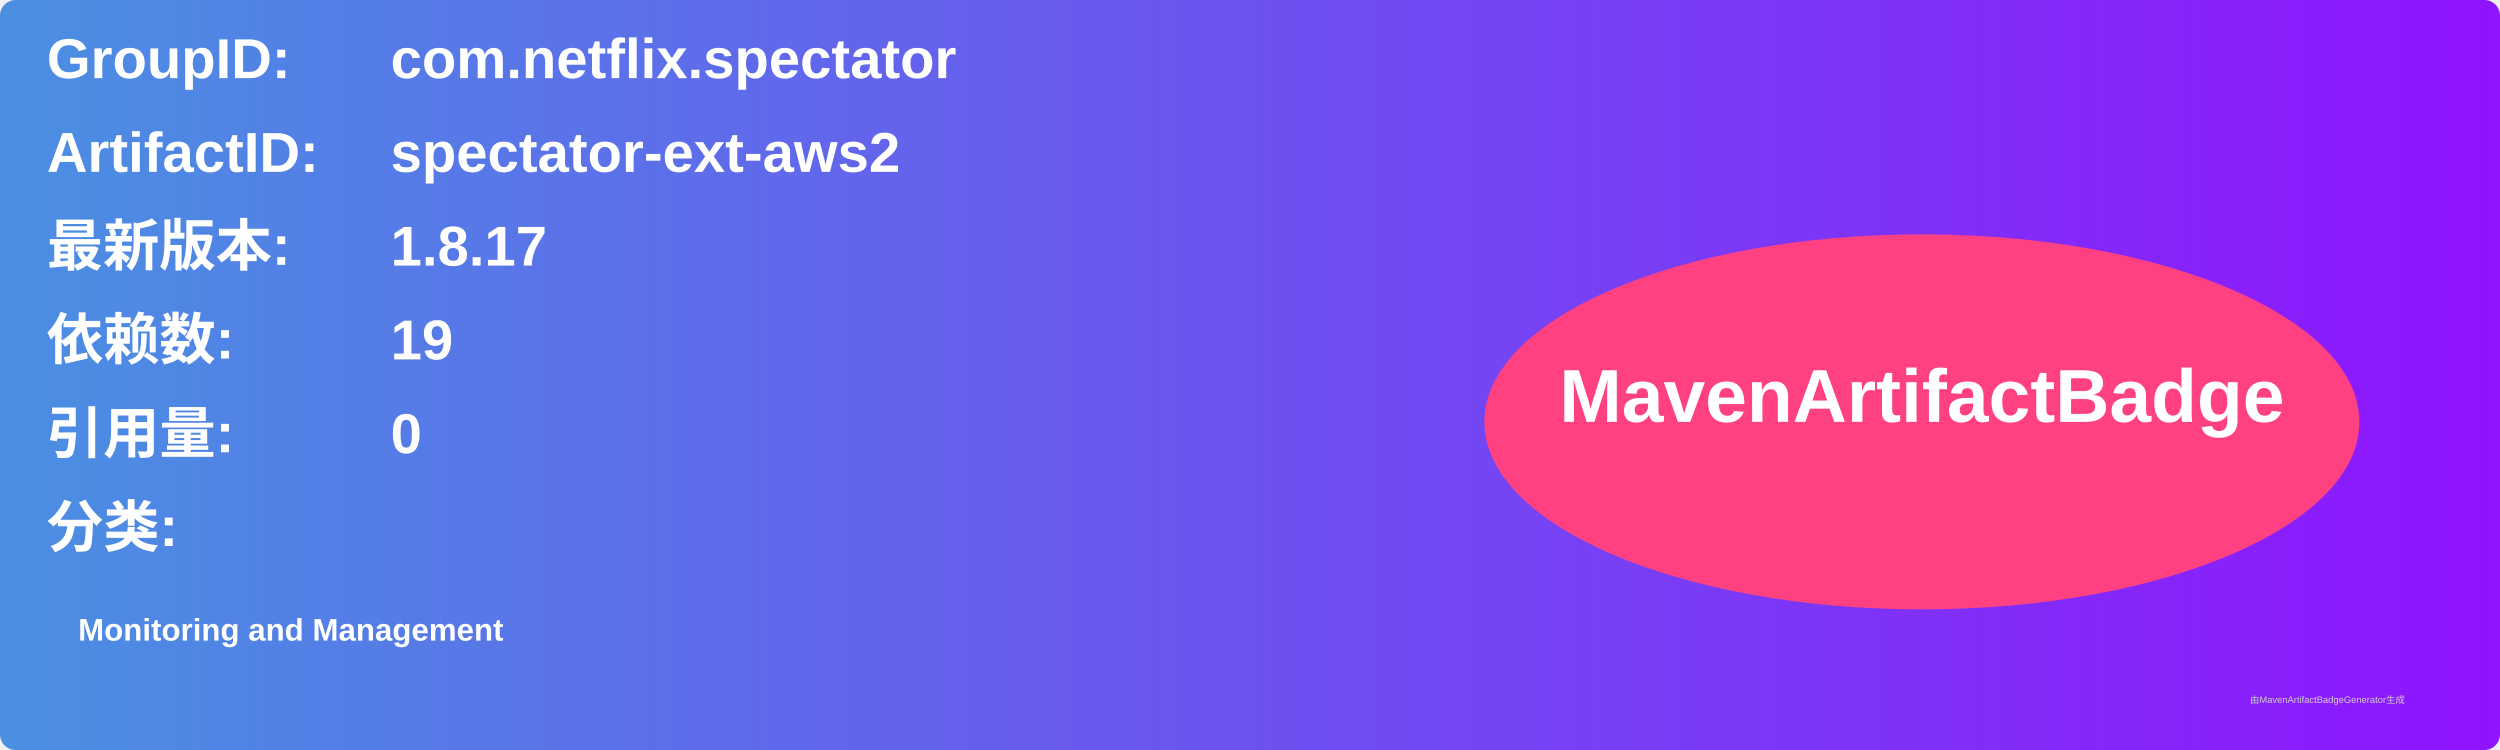
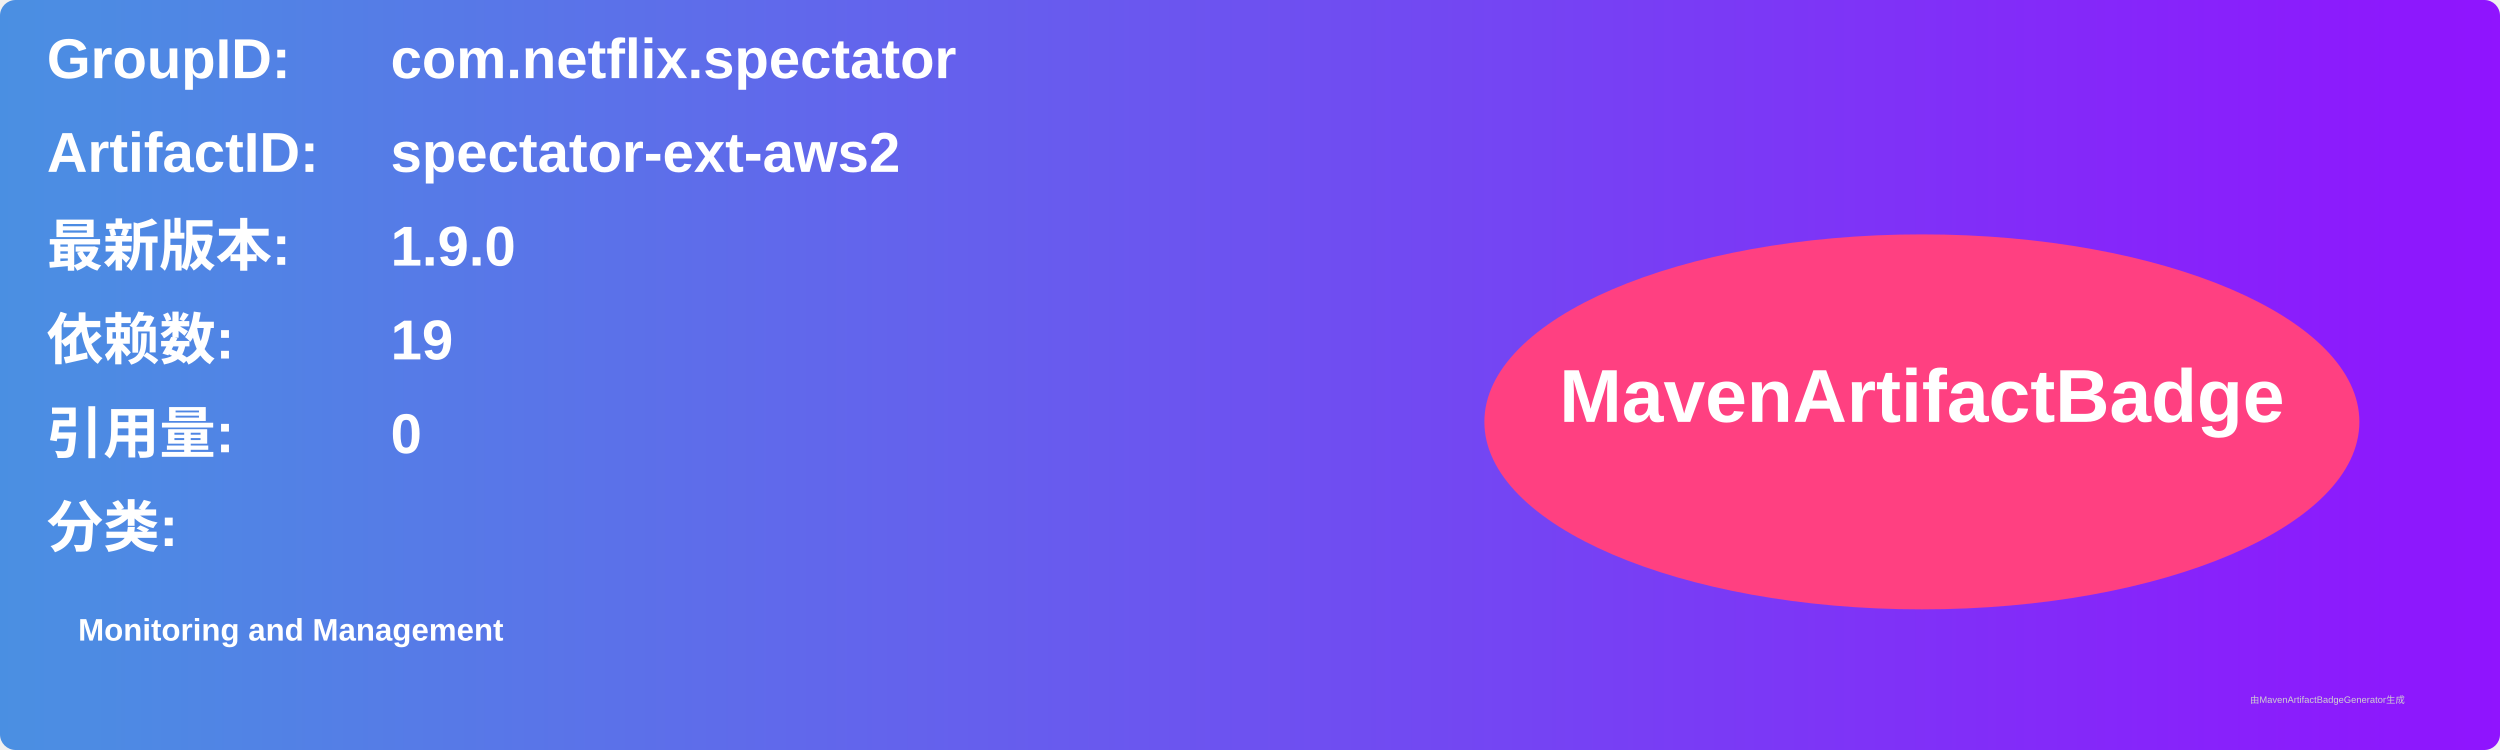
<svg xmlns="http://www.w3.org/2000/svg" width="800" height="240" viewBox="0 0 800 240">
  <linearGradient id="grad" x1="0%" y1="0%" x2="100%" y2="0%">
    <stop offset="0%" stop-color="#4a90e2" />
    <stop offset="100%" stop-color="#9013fe" />
  </linearGradient>
  <rect width="100%" height="100%" rx="5" ry="5" fill="url(#grad)" />
  <g transform="translate(15, 15)">
    <text x="0" y="10" font-family="Arial" font-size="18" fill="white" font-weight="bold" width="260">GroupID:</text>
    <text x="110" y="10" font-family="Arial" font-size="18" fill="white" font-weight="bold" width="460">com.netflix.spectator</text>
    <text x="0" y="40" font-family="Arial" font-size="18" fill="white" font-weight="bold" width="260">ArtifactID:</text>
    <text x="110" y="40" font-family="Arial" font-size="18" fill="white" font-weight="bold" width="460">spectator-ext-aws2</text>
    <text x="0" y="70" font-family="Arial" font-size="18" fill="white" font-weight="bold">最新版本:</text>
    <text x="110" y="70" font-family="Arial" font-size="18" fill="white" font-weight="bold">
-       <tspan font-weight="bold">1.8.17</tspan>
+       <tspan font-weight="bold">1.9.0</tspan>
    </text>
    <text x="0" y="100" font-family="Arial" font-size="18" fill="white" font-weight="bold">依赖数: </text>
    <text x="110" y="100" font-family="Arial" font-size="18" fill="white">
      <tspan font-weight="bold">19</tspan>
    </text>
    <text x="0" y="130" font-family="Arial" font-size="18" fill="white" font-weight="bold">引用量: </text>
    <text x="110" y="130" font-family="Arial" font-size="18" fill="white">
      <tspan font-weight="bold">0</tspan>
    </text>
    <text x="0" y="160" font-family="Arial" font-size="18" fill="white" font-weight="bold">分类:</text>
    <text x="10" y="190" font-family="Arial" font-size="10" fill="white">
      <tspan font-weight="bold">Monitoring and Management</tspan>
    </text>
    <ellipse cx="600" cy="120" rx="140" ry="60" fill="#ff4081" />
    <text x="600" y="120" text-anchor="middle" font-family="Arial" font-size="24" fill="white" font-weight="bold">MavenArtifactBadge</text>
  </g>
  <text x="720" y="225" font-family="Arial" font-size="3" fill="#d0d0d0">由MavenArtifactBadgeGenerator生成</text>
</svg>
